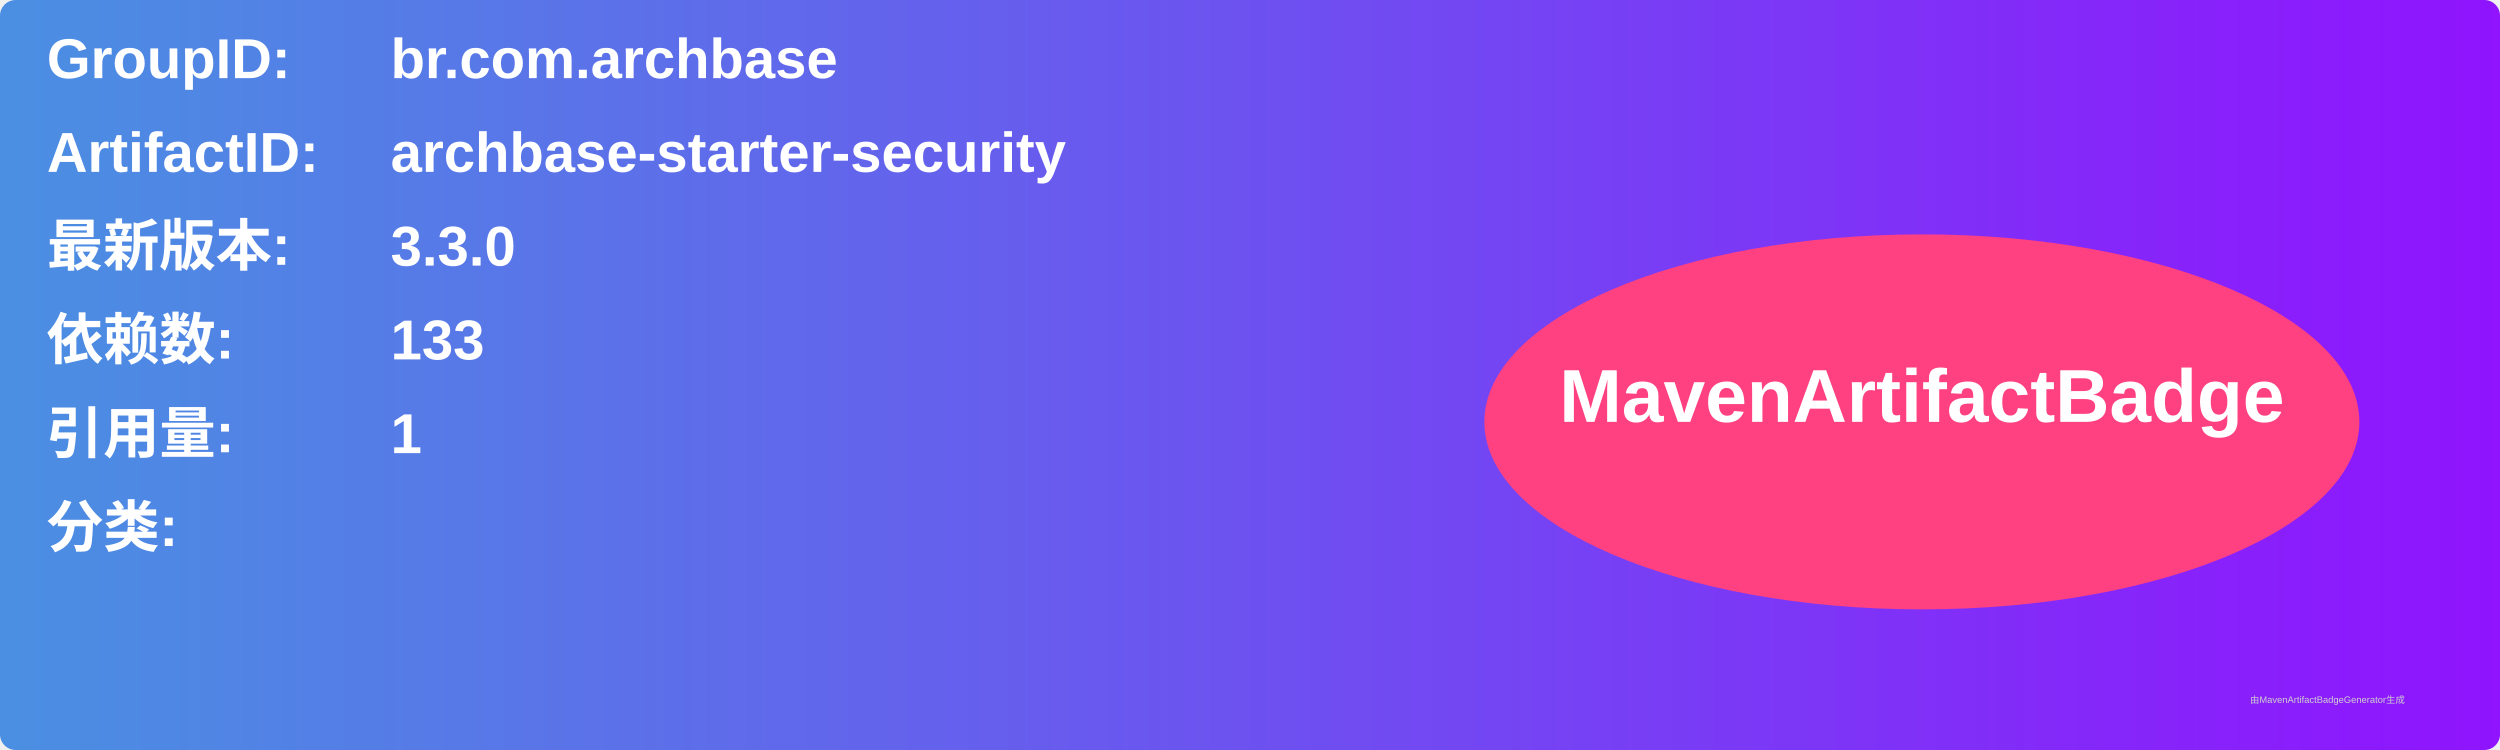
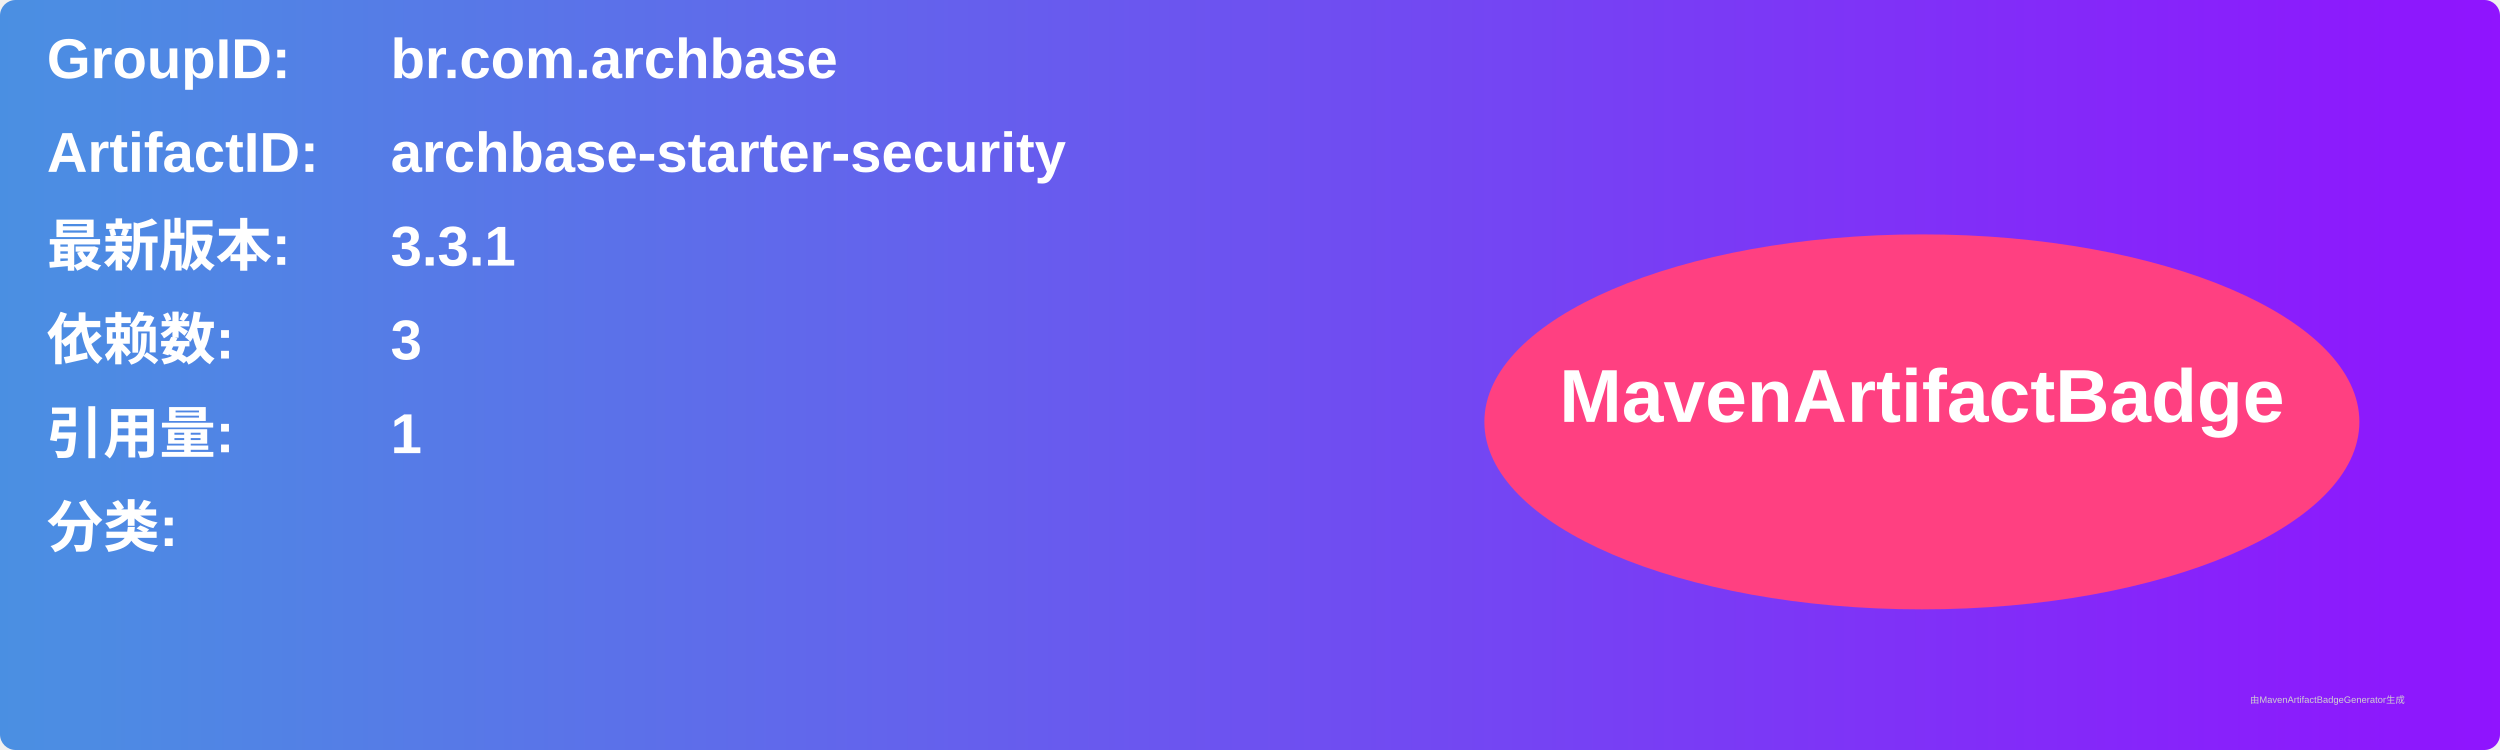
<svg xmlns="http://www.w3.org/2000/svg" width="800" height="240" viewBox="0 0 800 240">
  <linearGradient id="grad" x1="0%" y1="0%" x2="100%" y2="0%">
    <stop offset="0%" stop-color="#4a90e2" />
    <stop offset="100%" stop-color="#9013fe" />
  </linearGradient>
  <rect width="100%" height="100%" rx="5" ry="5" fill="url(#grad)" />
  <g transform="translate(15, 15)">
    <text x="0" y="10" font-family="Arial" font-size="18" fill="white" font-weight="bold" width="260">GroupID:</text>
    <text x="110" y="10" font-family="Arial" font-size="18" fill="white" font-weight="bold" width="460">br.com.archbase</text>
    <text x="0" y="40" font-family="Arial" font-size="18" fill="white" font-weight="bold" width="260">ArtifactID:</text>
    <text x="110" y="40" font-family="Arial" font-size="18" fill="white" font-weight="bold" width="460">archbase-starter-security</text>
    <text x="0" y="70" font-family="Arial" font-size="18" fill="white" font-weight="bold">最新版本:</text>
    <text x="110" y="70" font-family="Arial" font-size="18" fill="white" font-weight="bold">
-       <tspan font-weight="bold">3.3.0</tspan>
+       <tspan font-weight="bold">3.3.1</tspan>
    </text>
    <text x="0" y="100" font-family="Arial" font-size="18" fill="white" font-weight="bold">依赖数: </text>
    <text x="110" y="100" font-family="Arial" font-size="18" fill="white">
-       <tspan font-weight="bold">133</tspan>
+       <tspan font-weight="bold">3</tspan>
    </text>
    <text x="0" y="130" font-family="Arial" font-size="18" fill="white" font-weight="bold">引用量: </text>
    <text x="110" y="130" font-family="Arial" font-size="18" fill="white">
      <tspan font-weight="bold">1</tspan>
    </text>
    <text x="0" y="160" font-family="Arial" font-size="18" fill="white" font-weight="bold">分类:</text>
    <text x="10" y="190" font-family="Arial" font-size="10" fill="white">
      <tspan font-weight="bold" />
    </text>
    <ellipse cx="600" cy="120" rx="140" ry="60" fill="#ff4081" />
    <text x="600" y="120" text-anchor="middle" font-family="Arial" font-size="24" fill="white" font-weight="bold">MavenArtifactBadge</text>
  </g>
  <text x="720" y="225" font-family="Arial" font-size="3" fill="#d0d0d0">由MavenArtifactBadgeGenerator生成</text>
</svg>
